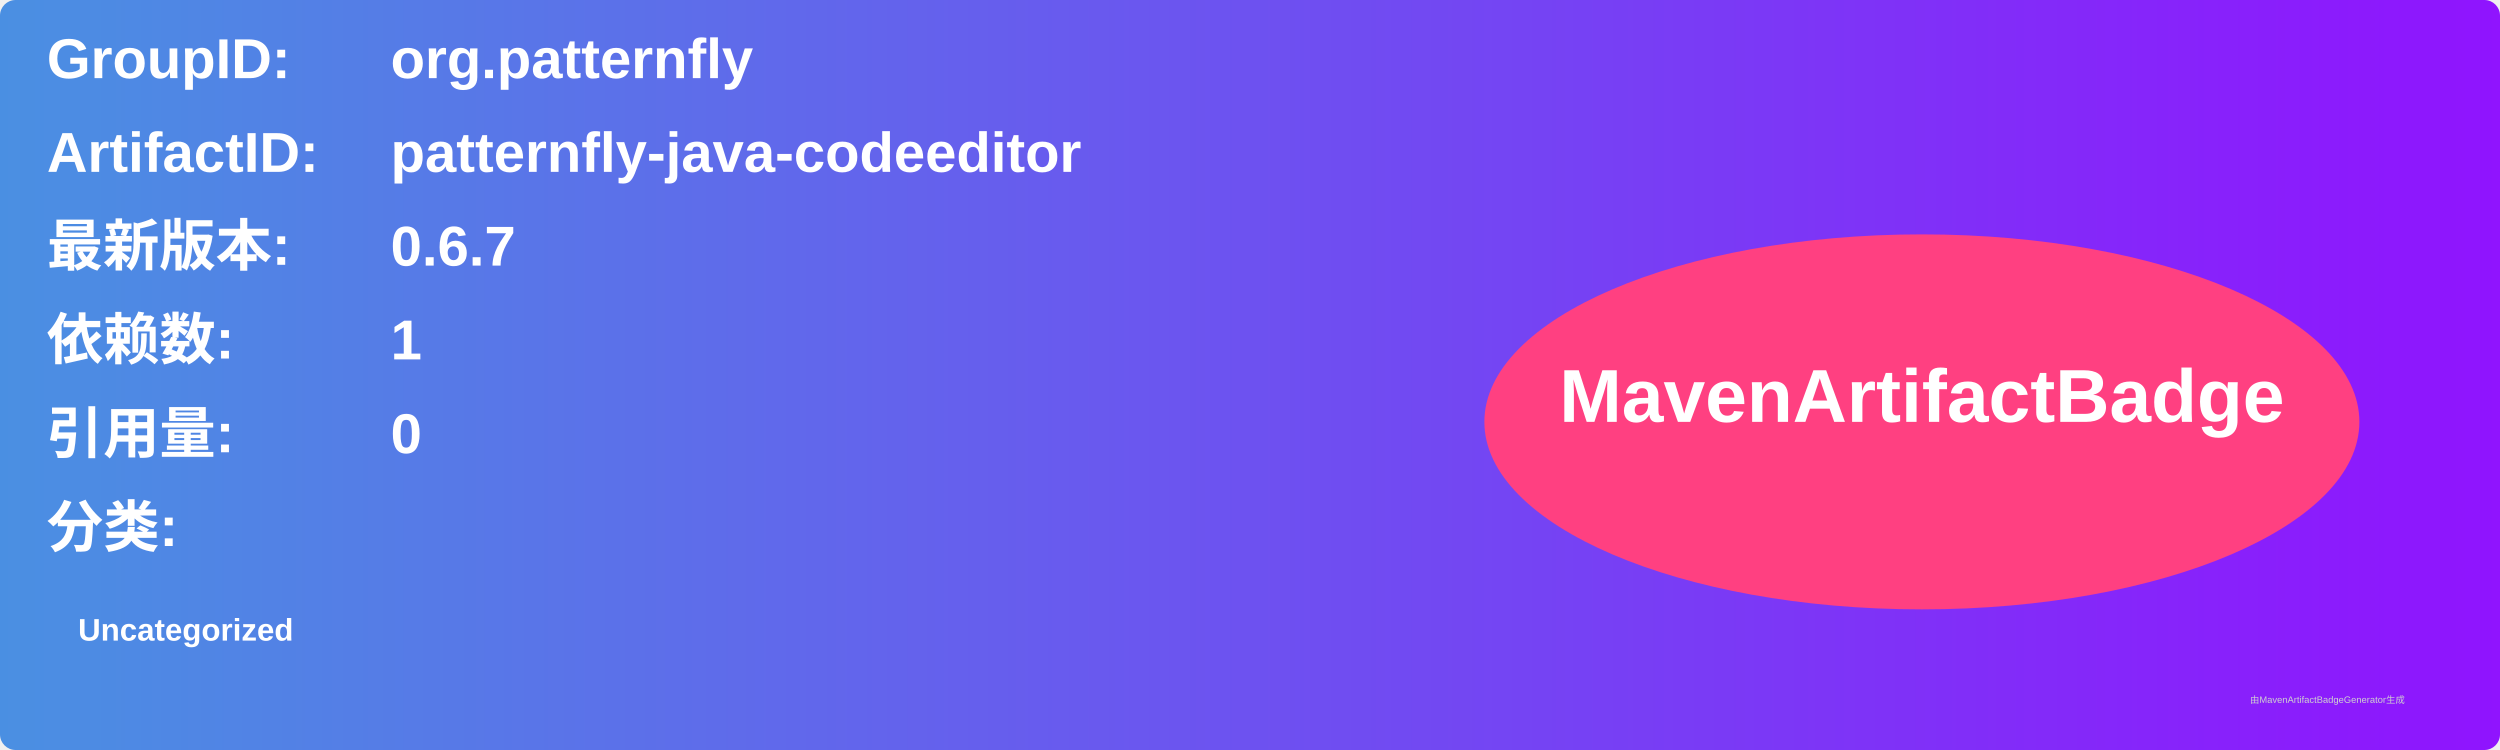
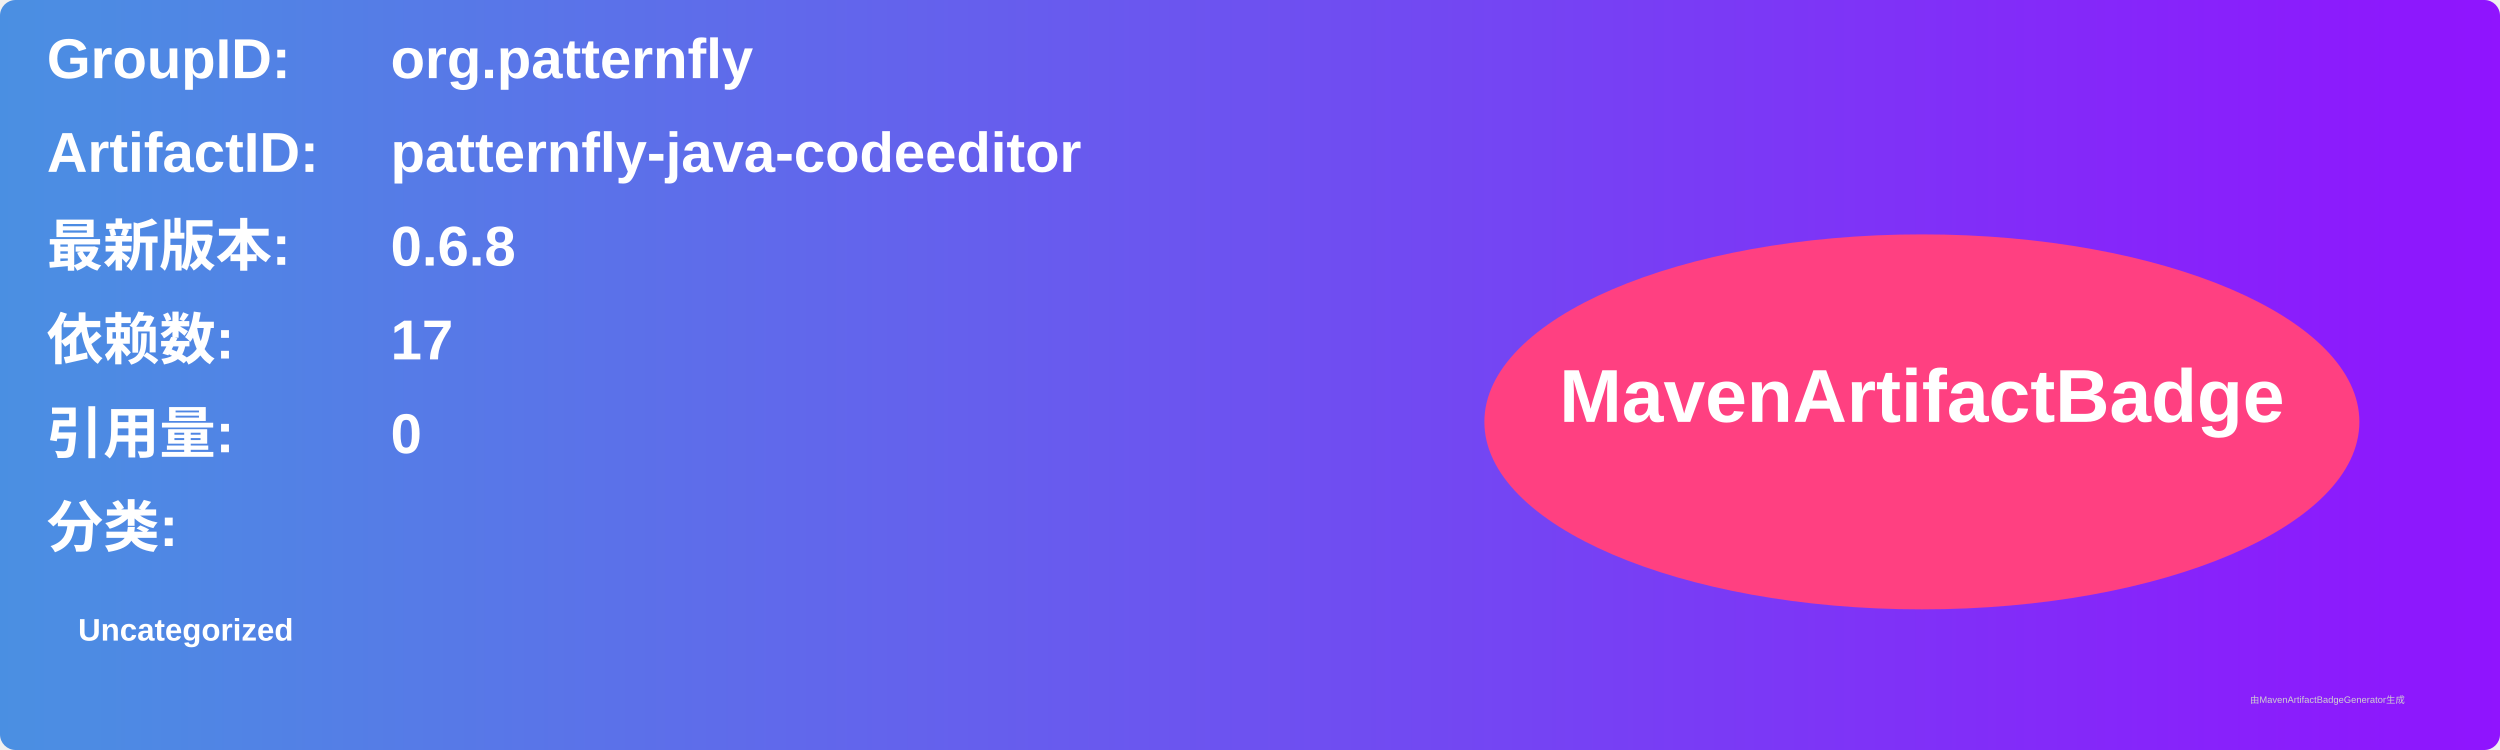
<svg xmlns="http://www.w3.org/2000/svg" width="800" height="240" viewBox="0 0 800 240">
  <linearGradient id="grad" x1="0%" y1="0%" x2="100%" y2="0%">
    <stop offset="0%" stop-color="#4a90e2" />
    <stop offset="100%" stop-color="#9013fe" />
  </linearGradient>
  <rect width="100%" height="100%" rx="5" ry="5" fill="url(#grad)" />
  <g transform="translate(15, 15)">
    <text x="0" y="10" font-family="Arial" font-size="18" fill="white" font-weight="bold" width="260">GroupID:</text>
    <text x="110" y="10" font-family="Arial" font-size="18" fill="white" font-weight="bold" width="460">org.patternfly</text>
    <text x="0" y="40" font-family="Arial" font-size="18" fill="white" font-weight="bold" width="260">ArtifactID:</text>
    <text x="110" y="40" font-family="Arial" font-size="18" fill="white" font-weight="bold" width="460">patternfly-java-codeeditor</text>
    <text x="0" y="70" font-family="Arial" font-size="18" fill="white" font-weight="bold">最新版本:</text>
    <text x="110" y="70" font-family="Arial" font-size="18" fill="white" font-weight="bold">
-       <tspan font-weight="bold">0.6.7</tspan>
+       <tspan font-weight="bold">0.6.8</tspan>
    </text>
    <text x="0" y="100" font-family="Arial" font-size="18" fill="white" font-weight="bold">依赖数: </text>
    <text x="110" y="100" font-family="Arial" font-size="18" fill="white">
-       <tspan font-weight="bold">1</tspan>
+       <tspan font-weight="bold">17</tspan>
    </text>
    <text x="0" y="130" font-family="Arial" font-size="18" fill="white" font-weight="bold">引用量: </text>
    <text x="110" y="130" font-family="Arial" font-size="18" fill="white">
      <tspan font-weight="bold">0</tspan>
    </text>
    <text x="0" y="160" font-family="Arial" font-size="18" fill="white" font-weight="bold">分类:</text>
    <text x="10" y="190" font-family="Arial" font-size="10" fill="white">
      <tspan font-weight="bold">Uncategorized</tspan>
    </text>
    <ellipse cx="600" cy="120" rx="140" ry="60" fill="#ff4081" />
    <text x="600" y="120" text-anchor="middle" font-family="Arial" font-size="24" fill="white" font-weight="bold">MavenArtifactBadge</text>
  </g>
  <text x="720" y="225" font-family="Arial" font-size="3" fill="#d0d0d0">由MavenArtifactBadgeGenerator生成</text>
</svg>
